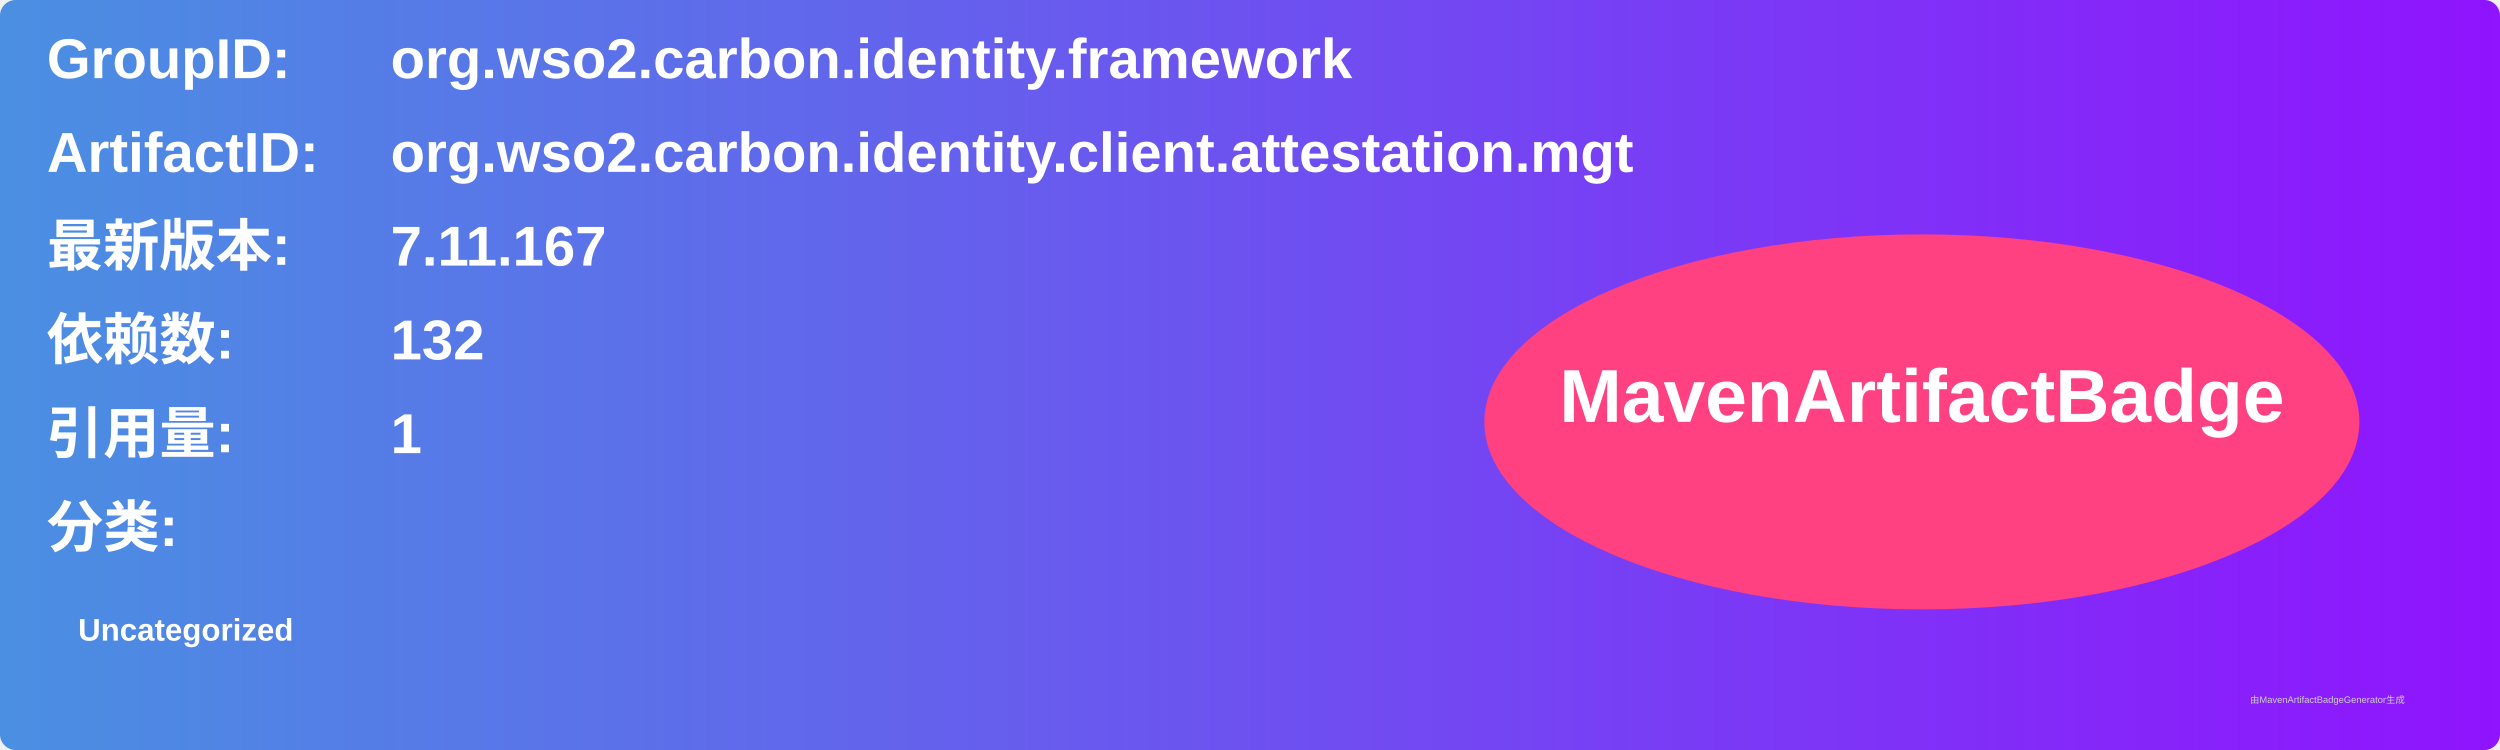
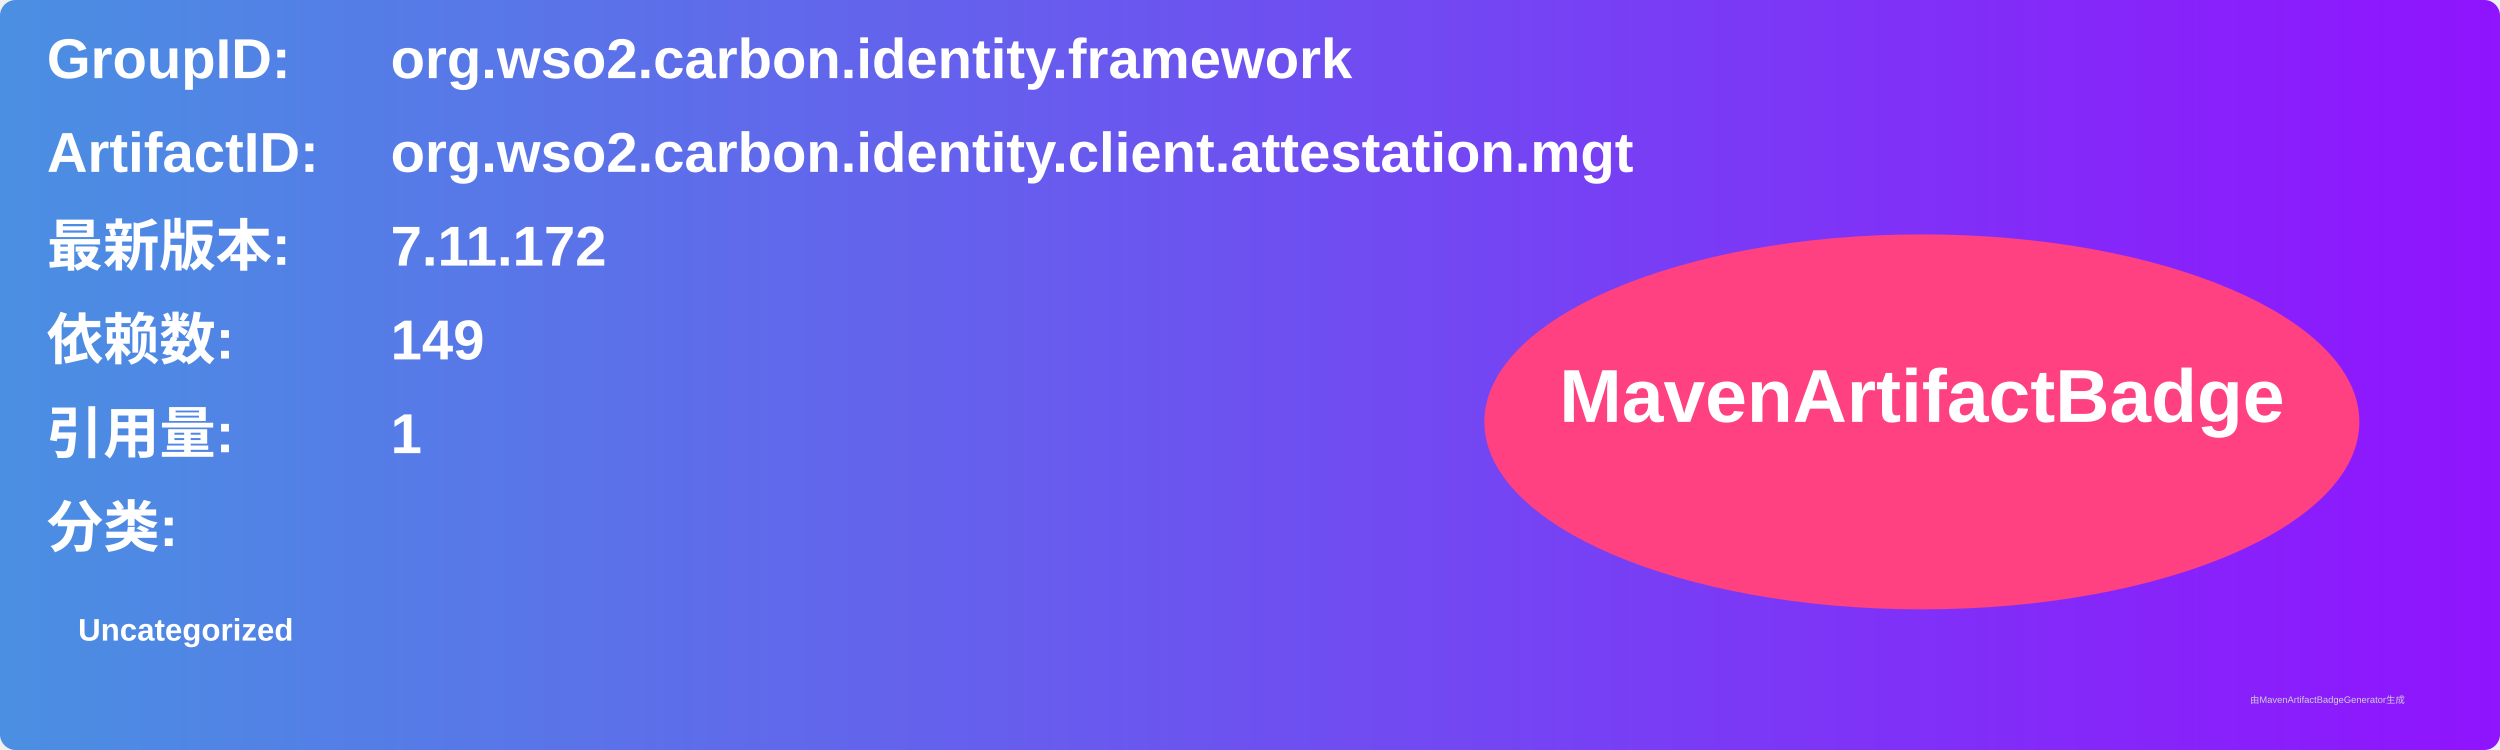
<svg xmlns="http://www.w3.org/2000/svg" width="800" height="240" viewBox="0 0 800 240">
  <linearGradient id="grad" x1="0%" y1="0%" x2="100%" y2="0%">
    <stop offset="0%" stop-color="#4a90e2" />
    <stop offset="100%" stop-color="#9013fe" />
  </linearGradient>
  <rect width="100%" height="100%" rx="5" ry="5" fill="url(#grad)" />
  <g transform="translate(15, 15)">
    <text x="0" y="10" font-family="Arial" font-size="18" fill="white" font-weight="bold" width="260">GroupID:</text>
    <text x="110" y="10" font-family="Arial" font-size="18" fill="white" font-weight="bold" width="460">org.wso2.carbon.identity.framework</text>
    <text x="0" y="40" font-family="Arial" font-size="18" fill="white" font-weight="bold" width="260">ArtifactID:</text>
    <text x="110" y="40" font-family="Arial" font-size="18" fill="white" font-weight="bold" width="460">org.wso2.carbon.identity.client.attestation.mgt</text>
    <text x="0" y="70" font-family="Arial" font-size="18" fill="white" font-weight="bold">最新版本:</text>
    <text x="110" y="70" font-family="Arial" font-size="18" fill="white" font-weight="bold">
-       <tspan font-weight="bold">7.11.167</tspan>
+       <tspan font-weight="bold">7.11.172</tspan>
    </text>
    <text x="0" y="100" font-family="Arial" font-size="18" fill="white" font-weight="bold">依赖数: </text>
    <text x="110" y="100" font-family="Arial" font-size="18" fill="white">
-       <tspan font-weight="bold">132</tspan>
+       <tspan font-weight="bold">149</tspan>
    </text>
    <text x="0" y="130" font-family="Arial" font-size="18" fill="white" font-weight="bold">引用量: </text>
    <text x="110" y="130" font-family="Arial" font-size="18" fill="white">
      <tspan font-weight="bold">1</tspan>
    </text>
    <text x="0" y="160" font-family="Arial" font-size="18" fill="white" font-weight="bold">分类:</text>
    <text x="10" y="190" font-family="Arial" font-size="10" fill="white">
      <tspan font-weight="bold">Uncategorized</tspan>
    </text>
    <ellipse cx="600" cy="120" rx="140" ry="60" fill="#ff4081" />
    <text x="600" y="120" text-anchor="middle" font-family="Arial" font-size="24" fill="white" font-weight="bold">MavenArtifactBadge</text>
  </g>
  <text x="720" y="225" font-family="Arial" font-size="3" fill="#d0d0d0">由MavenArtifactBadgeGenerator生成</text>
</svg>
